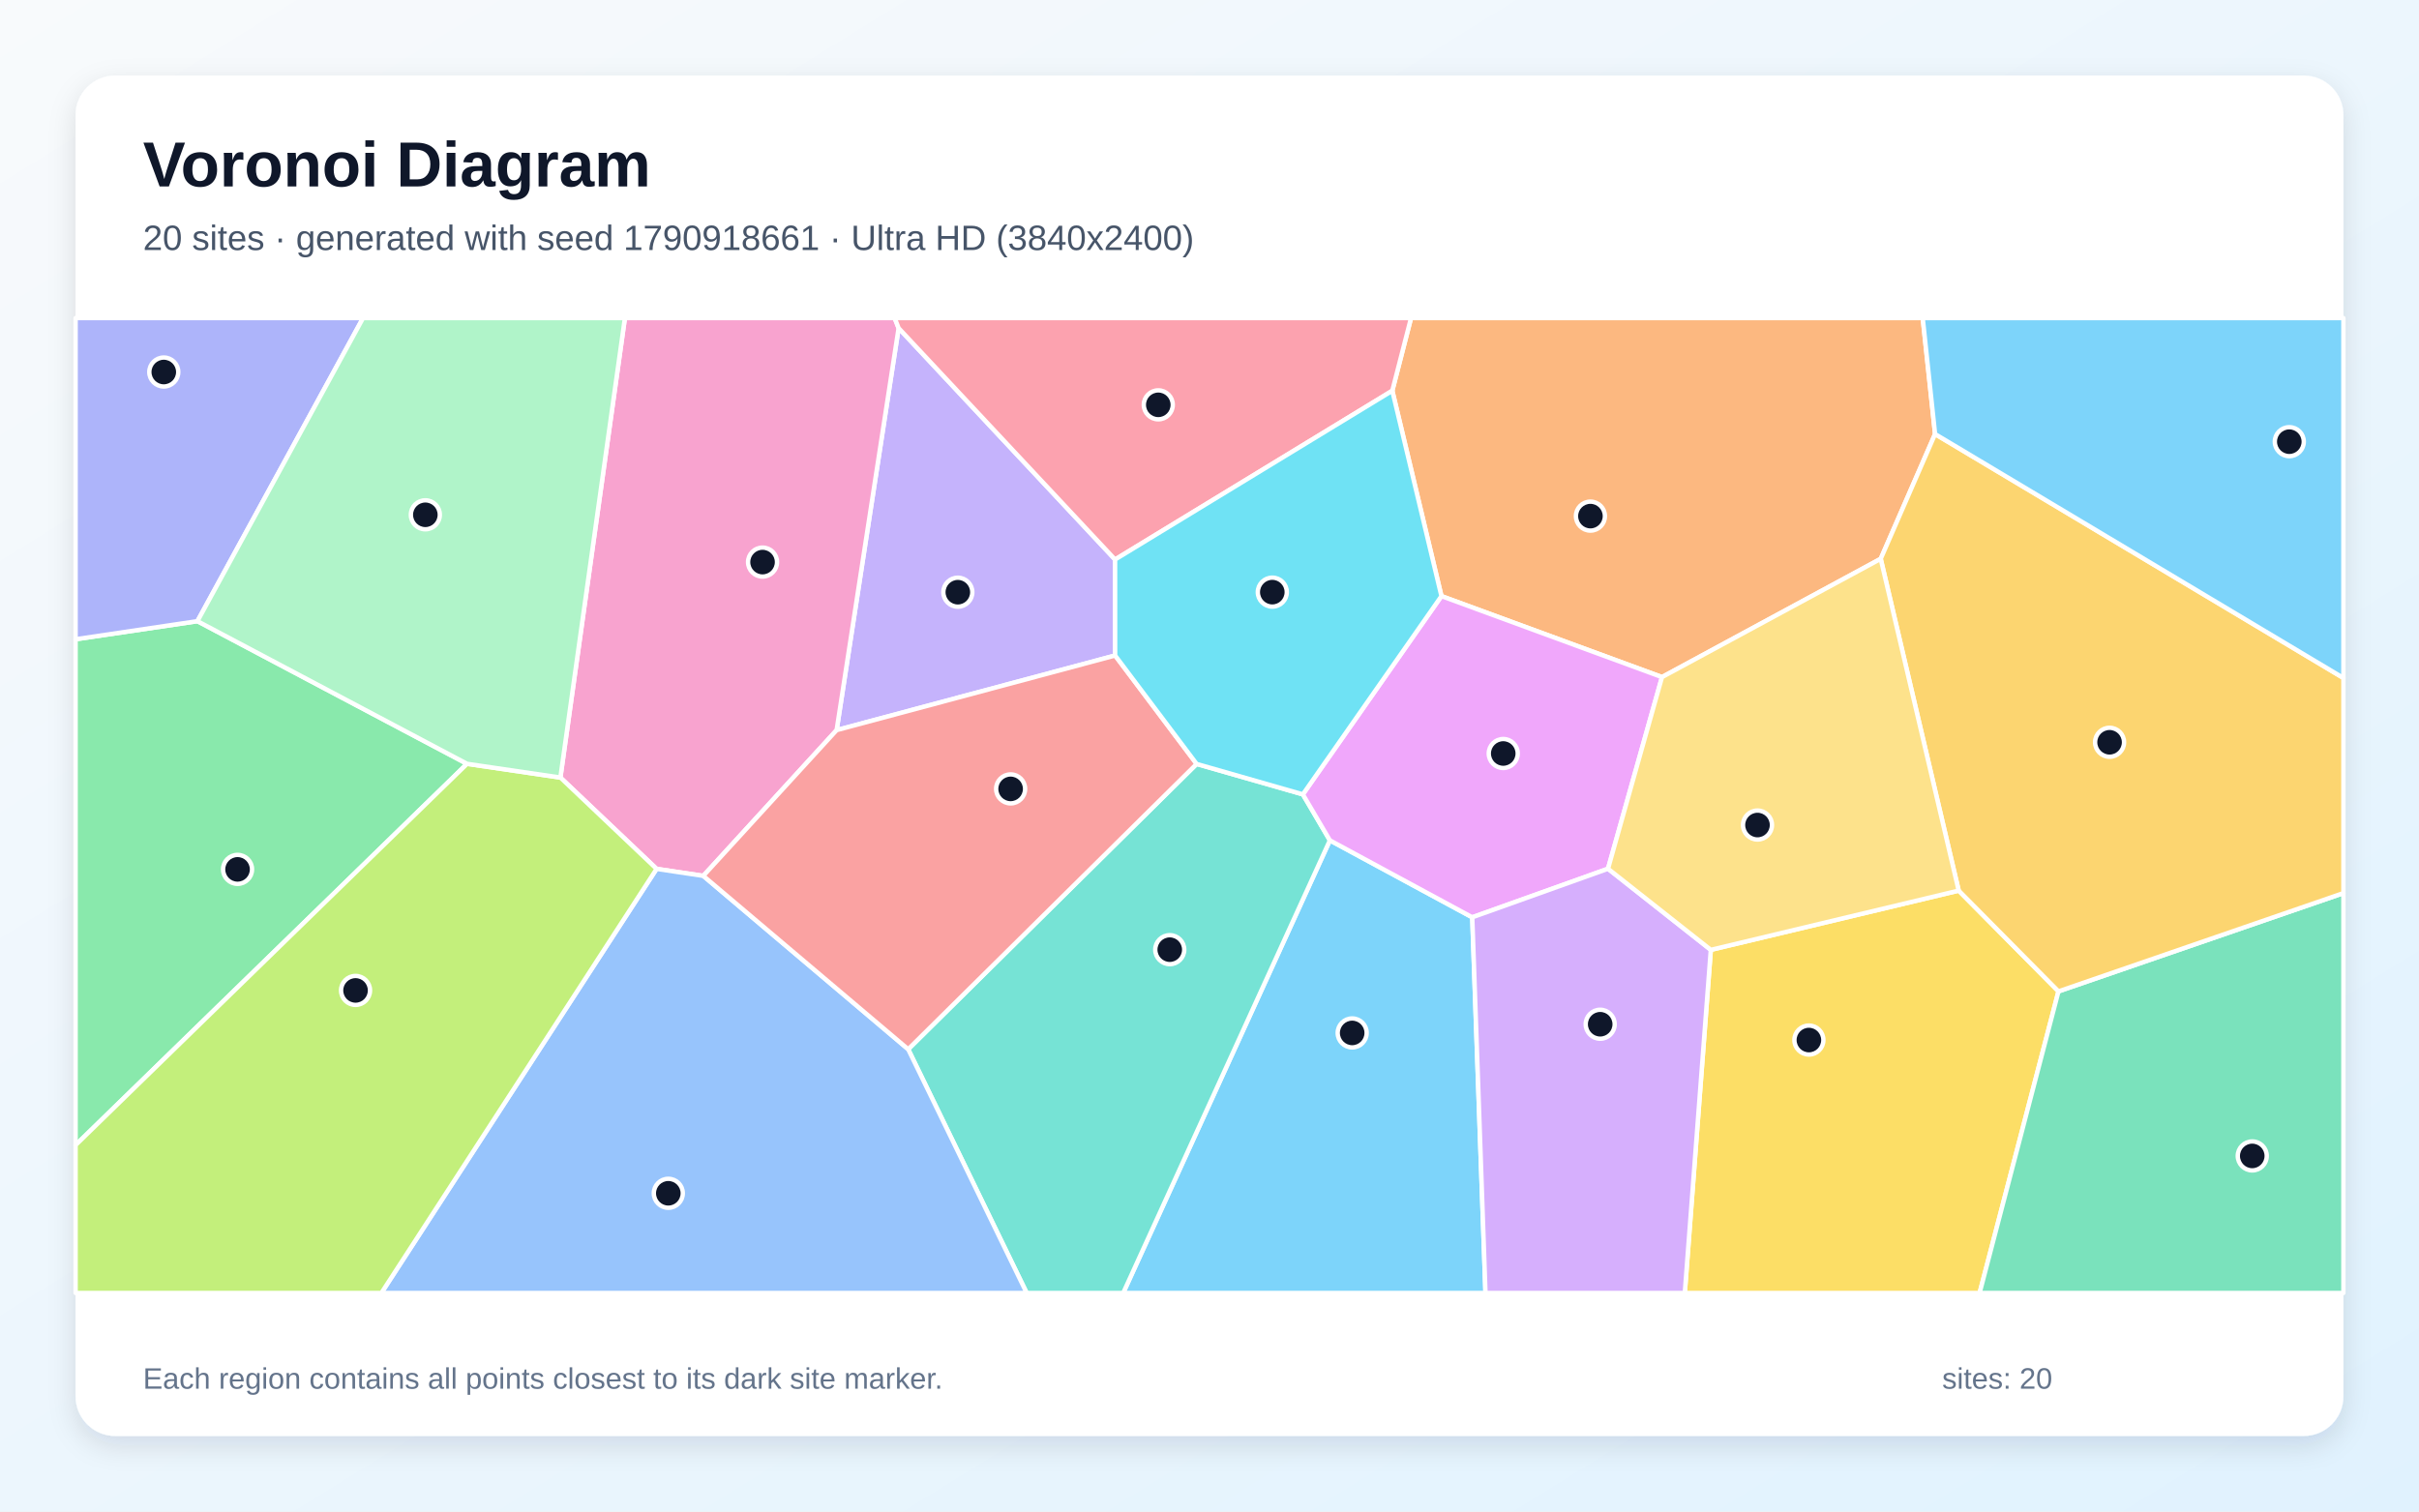
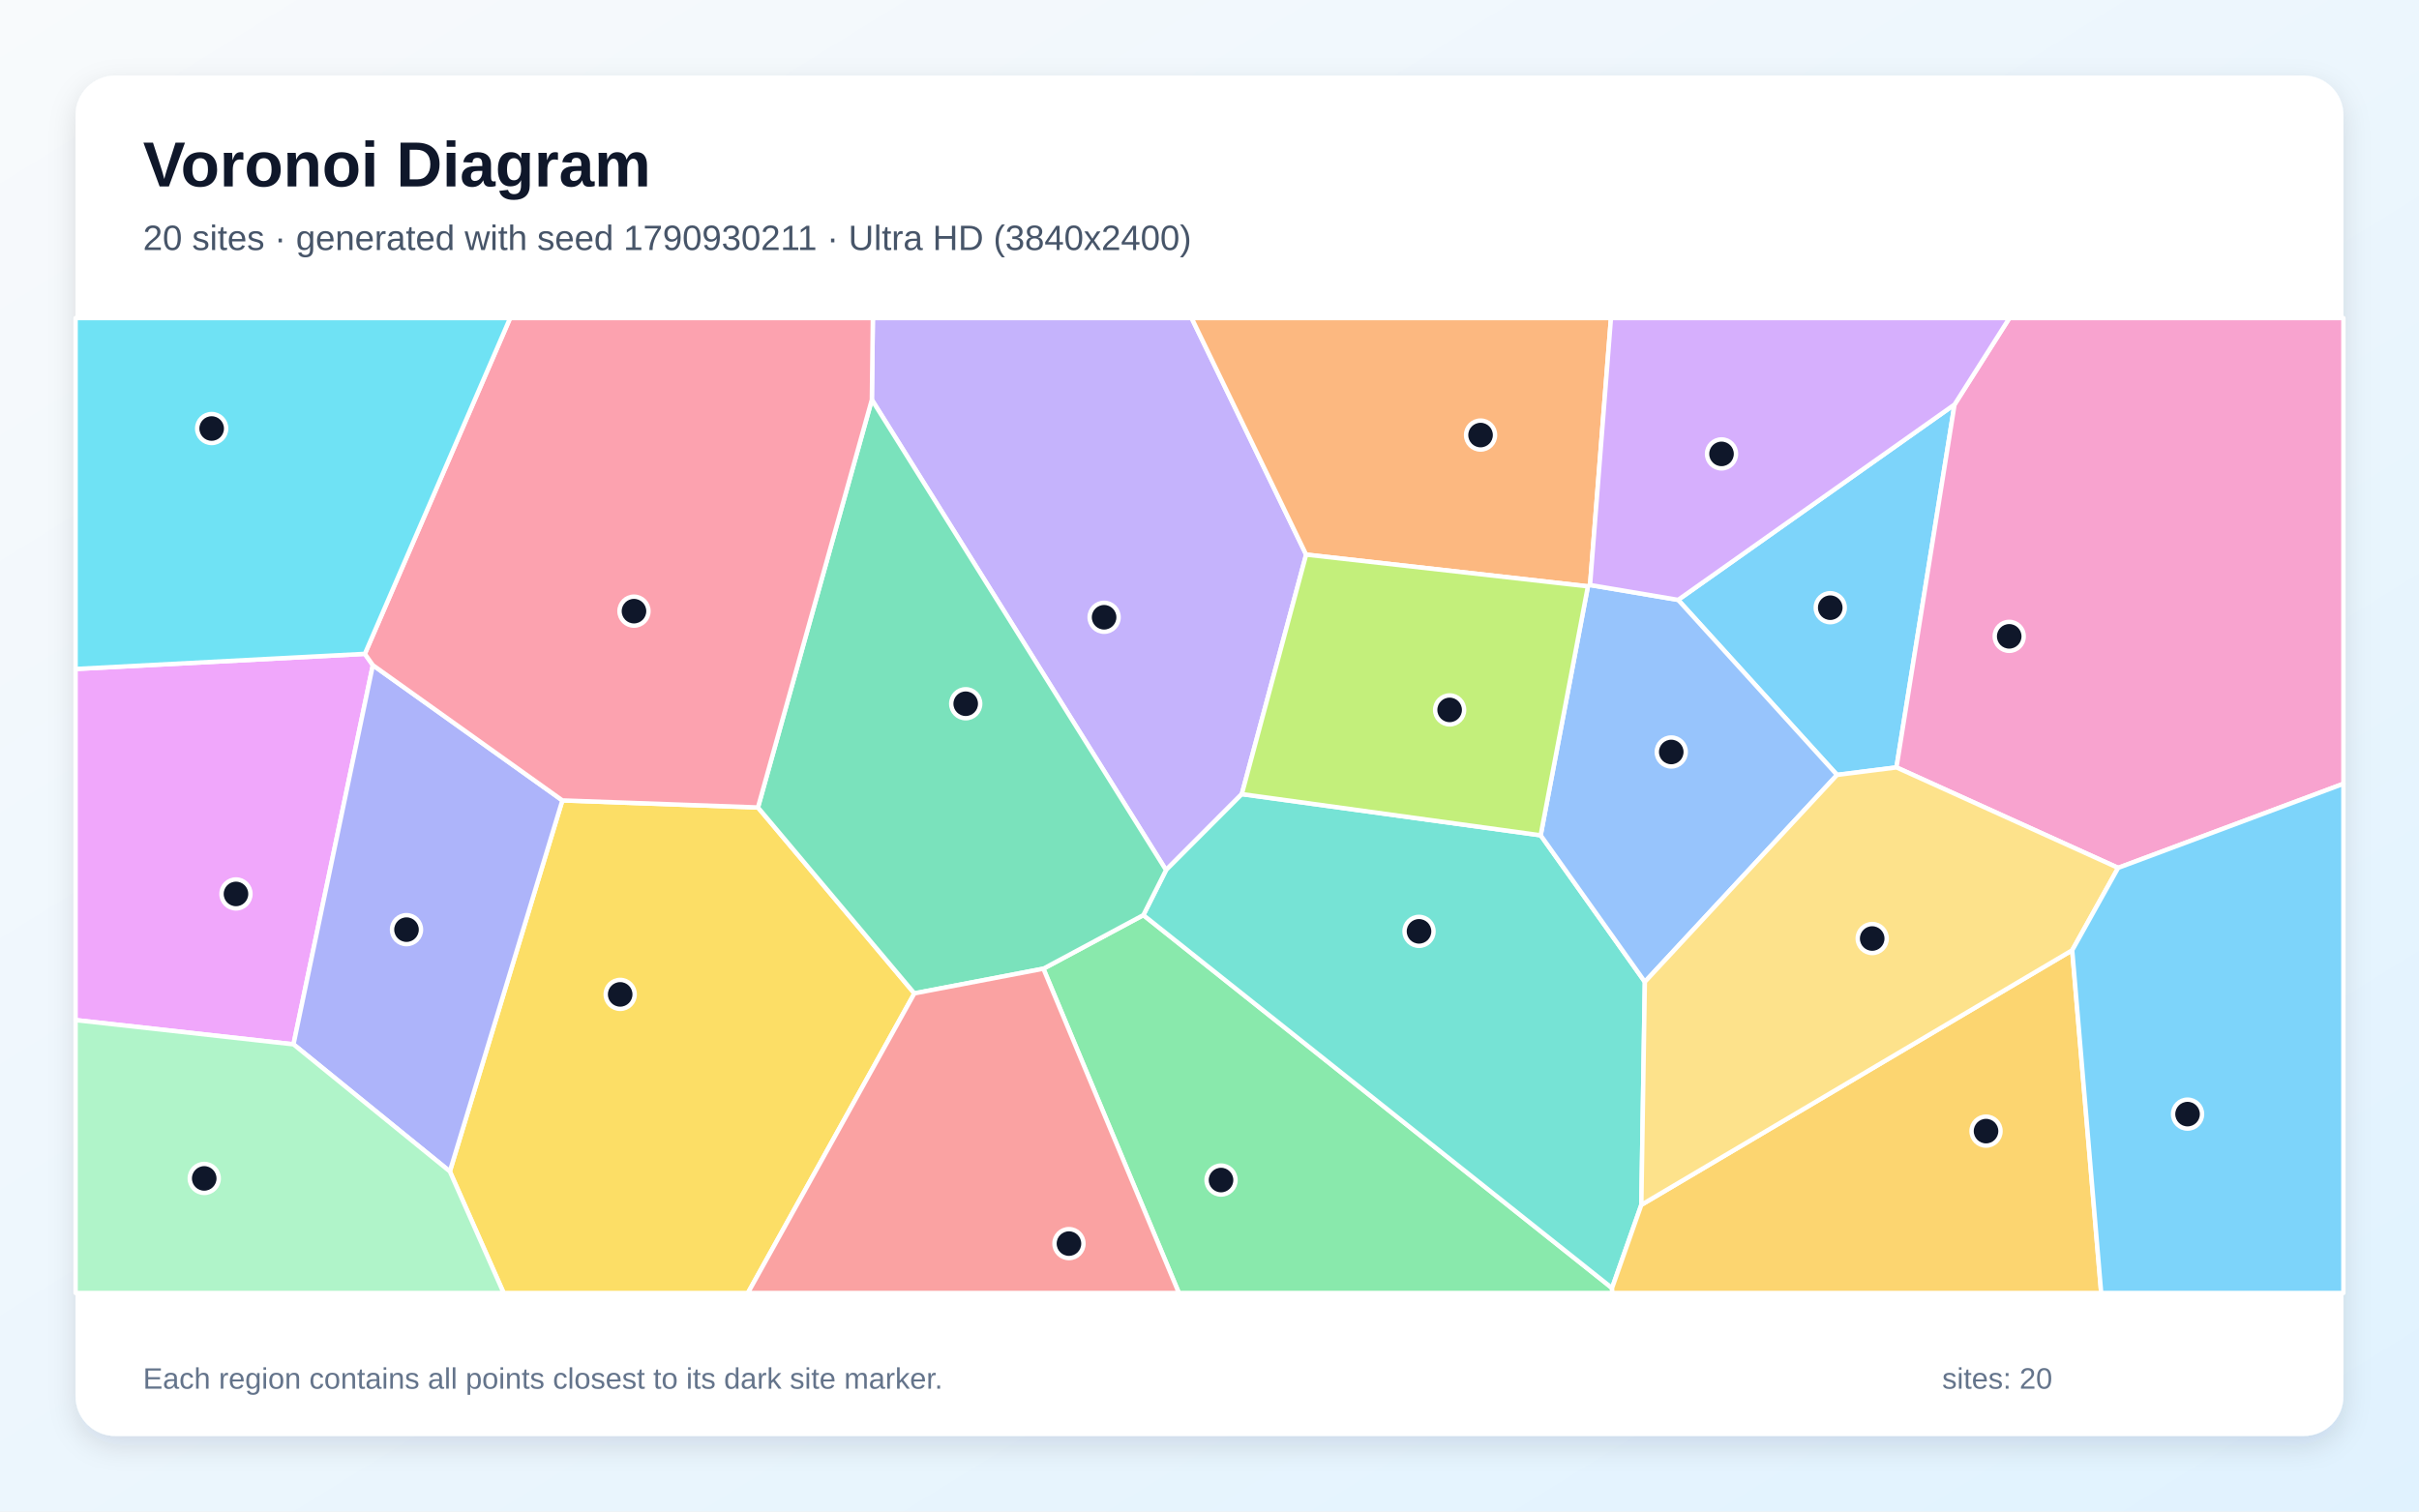
<svg xmlns="http://www.w3.org/2000/svg" width="3840" height="2400" viewBox="0 0 3840 2400" role="img" aria-labelledby="title description">
  <defs>
    <linearGradient id="background" x1="0" y1="0" x2="1" y2="1">
      <stop stop-color="#F8FAFC" />
      <stop offset="1" stop-color="#E0F2FE" />
    </linearGradient>
    <filter id="shadow" x="-5%" y="-5%" width="110%" height="110%">
      <feDropShadow dx="0" dy="15" stdDeviation="22" flood-color="#0F172A" flood-opacity=".12" />
    </filter>
  </defs>
  <rect width="3840" height="2400" fill="url(#background)" />
  <rect x="120" y="120" width="3600" height="2160" rx="63" fill="#FFFFFF" filter="url(#shadow)" />
  <g font-family="Arial, sans-serif">
    <text x="227" y="296" font-size="101" font-weight="700" fill="#0F172A">Voronoi Diagram</text>
-     <text x="227" y="397" font-size="56" fill="#475569">20 sites · generated with seed 1790918661 · Ultra HD (3840x2400)</text>
+     <text x="227" y="397" font-size="56" fill="#475569">20 sites · generated with seed 1790930211 · Ultra HD (3840x2400)</text>
  </g>
  <g stroke="#FFFFFF" stroke-width="7" stroke-linejoin="round">
-     <polygon points="2111.1,1334.3 2337.1,1456.5 2358.1,2053.0 1783.0,2053.0" fill="#38BDF8" fill-opacity="0.65" />
-     <polygon points="1770.1,888.4 1770.2,1040.8 1328.1,1159.3 1426.5,521.0" fill="#A78BFA" fill-opacity="0.65" />
-     <polygon points="1116.4,1390.7 1042.3,1379.6 889.6,1234.6 992.0,505.0 1420.2,505.0 1426.5,521.0 1328.1,1159.3" fill="#F472B6" fill-opacity="0.65" />
-     <polygon points="3071.8,689.2 2985.5,887.3 2638.3,1075.1 2288.2,946.5 2210.2,620.4 2239.9,505.0 3052.2,505.0" fill="#FB923C" fill-opacity="0.65" />
-     <polygon points="2715.8,1508.2 3109.3,1414.1 3267.7,1574.1 3142.5,2053.0 2674.5,2053.0" fill="#FACC15" fill-opacity="0.65" />
-     <polygon points="741.4,1212.8 120.0,1818.2 120.0,1015.0 313.4,986.3" fill="#4ADE80" fill-opacity="0.65" />
-     <polygon points="1441.7,1666.0 1899.6,1213.0 2068.2,1261.3 2111.1,1334.3 1783.0,2053.0 1629.8,2053.0" fill="#2DD4BF" fill-opacity="0.65" />
-     <polygon points="1042.3,1379.6 1116.4,1390.7 1441.7,1666.0 1629.8,2053.0 605.4,2053.0" fill="#60A5FA" fill-opacity="0.65" />
-     <polygon points="2552.6,1379.4 2337.1,1456.5 2111.1,1334.3 2068.2,1261.3 2288.2,946.5 2638.3,1075.1" fill="#E879F9" fill-opacity="0.65" />
-     <polygon points="3267.7,1574.1 3720.0,1418.1 3720.0,2053.0 3142.5,2053.0" fill="#34D399" fill-opacity="0.65" />
-     <polygon points="1899.6,1213.0 1441.7,1666.0 1116.4,1390.7 1328.1,1159.3 1770.2,1040.8" fill="#F87171" fill-opacity="0.65" />
-     <polygon points="313.4,986.3 120.0,1015.0 120.0,505.0 576.3,505.0" fill="#818CF8" fill-opacity="0.65" />
-     <polygon points="3267.7,1574.1 3109.3,1414.1 2985.5,887.3 3071.8,689.2 3720.0,1076.5 3720.0,1418.1" fill="#FBBF24" fill-opacity="0.65" />
-     <polygon points="120.0,1818.2 741.4,1212.8 889.6,1234.6 1042.3,1379.6 605.4,2053.0 120.0,2053.0" fill="#A3E635" fill-opacity="0.65" />
-     <polygon points="2337.1,1456.5 2552.6,1379.4 2715.8,1508.2 2674.5,2053.0 2358.1,2053.0" fill="#C084FC" fill-opacity="0.65" />
-     <polygon points="2210.2,620.4 1770.1,888.4 1426.5,521.0 1420.2,505.0 2239.9,505.0" fill="#FB7185" fill-opacity="0.65" />
-     <polygon points="2210.2,620.4 2288.2,946.5 2068.2,1261.3 1899.6,1213.0 1770.2,1040.8 1770.1,888.4" fill="#22D3EE" fill-opacity="0.65" />
-     <polygon points="741.4,1212.8 313.4,986.3 576.3,505.0 992.0,505.0 889.6,1234.6" fill="#86EFAC" fill-opacity="0.65" />
-     <polygon points="3109.3,1414.1 2715.8,1508.2 2552.6,1379.4 2638.3,1075.1 2985.5,887.3" fill="#FCD34D" fill-opacity="0.65" />
-     <polygon points="3071.8,689.2 3052.2,505.0 3720.0,505.0 3720.0,1076.5" fill="#38BDF8" fill-opacity="0.65" />
+     <polygon points="2916.2,1230.4 2663.9,952.5 3102.7,642.3 3010.5,1218.5" fill="#38BDF8" fill-opacity="0.65" />
+     <polygon points="1971.3,1260.9 1851.0,1381.5 1384.0,634.7 1385.6,505.0 1891.6,505.0 2073.4,880.6" fill="#A78BFA" fill-opacity="0.65" />
+     <polygon points="3362.4,1378.0 3010.5,1218.5 3102.7,642.3 3189.8,505.0 3720.0,505.0 3720.0,1244.5" fill="#F472B6" fill-opacity="0.65" />
+     <polygon points="2524.1,928.9 2520.7,931.0 2073.4,880.6 1891.6,505.0 2557.3,505.0" fill="#FB923C" fill-opacity="0.65" />
+     <polygon points="714.1,1860.0 892.7,1270.9 1203.2,1282.1 1451.5,1577.3 1187.2,2053.0 799.5,2053.0" fill="#FACC15" fill-opacity="0.65" />
+     <polygon points="1656.3,1538.1 1815.0,1453.0 2559.0,2045.2 2559.4,2053.0 1871.4,2053.0" fill="#4ADE80" fill-opacity="0.65" />
+     <polygon points="2605.5,1913.1 2559.0,2045.2 1815.0,1453.0 1851.0,1381.5 1971.3,1260.9 2445.7,1326.3 2611.1,1559.0" fill="#2DD4BF" fill-opacity="0.65" />
+     <polygon points="2611.1,1559.0 2445.7,1326.3 2520.7,931.0 2524.1,928.9 2663.9,952.5 2916.2,1230.4" fill="#60A5FA" fill-opacity="0.65" />
+     <polygon points="120.0,1619.7 120.0,1062.2 579.2,1038.2 591.9,1056.2 465.9,1658.2" fill="#E879F9" fill-opacity="0.65" />
+     <polygon points="1815.0,1453.0 1656.3,1538.1 1451.5,1577.3 1203.2,1282.1 1384.0,634.7 1851.0,1381.5" fill="#34D399" fill-opacity="0.65" />
+     <polygon points="1451.5,1577.3 1656.3,1538.1 1871.4,2053.0 1187.2,2053.0" fill="#F87171" fill-opacity="0.65" />
+     <polygon points="465.9,1658.2 591.9,1056.2 892.7,1270.9 714.1,1860.0" fill="#818CF8" fill-opacity="0.65" />
+     <polygon points="2559.0,2045.2 2605.5,1913.1 3289.5,1508.8 3335.5,2053.0 2559.4,2053.0" fill="#FBBF24" fill-opacity="0.65" />
+     <polygon points="2445.7,1326.3 1971.3,1260.9 2073.4,880.6 2520.7,931.0" fill="#A3E635" fill-opacity="0.65" />
+     <polygon points="2524.1,928.9 2557.3,505.0 3189.8,505.0 3102.7,642.3 2663.9,952.5" fill="#C084FC" fill-opacity="0.65" />
+     <polygon points="1203.2,1282.1 892.7,1270.9 591.9,1056.2 579.2,1038.2 809.8,505.0 1385.6,505.0 1384.0,634.7" fill="#FB7185" fill-opacity="0.65" />
+     <polygon points="579.2,1038.2 120.0,1062.2 120.0,505.0 809.8,505.0" fill="#22D3EE" fill-opacity="0.65" />
+     <polygon points="120.0,1619.7 465.9,1658.2 714.1,1860.0 799.5,2053.0 120.0,2053.0" fill="#86EFAC" fill-opacity="0.65" />
+     <polygon points="3289.5,1508.8 2605.5,1913.1 2611.1,1559.0 2916.2,1230.4 3010.5,1218.5 3362.4,1378.0" fill="#FCD34D" fill-opacity="0.65" />
+     <polygon points="3289.5,1508.8 3362.4,1378.0 3720.0,1244.5 3720.0,2053.0 3335.5,2053.0" fill="#38BDF8" fill-opacity="0.65" />
  </g>
  <g>
-     <circle cx="2146.5" cy="1640.1" r="23" fill="#0F172A" stroke="#FFFFFF" stroke-width="7" />
-     <circle cx="1520.5" cy="940.3" r="23" fill="#0F172A" stroke="#FFFFFF" stroke-width="7" />
-     <circle cx="1210.5" cy="892.5" r="23" fill="#0F172A" stroke="#FFFFFF" stroke-width="7" />
-     <circle cx="2524.7" cy="819.5" r="23" fill="#0F172A" stroke="#FFFFFF" stroke-width="7" />
-     <circle cx="2871.5" cy="1651.4" r="23" fill="#0F172A" stroke="#FFFFFF" stroke-width="7" />
-     <circle cx="377.1" cy="1380.4" r="23" fill="#0F172A" stroke="#FFFFFF" stroke-width="7" />
-     <circle cx="1856.9" cy="1507.9" r="23" fill="#0F172A" stroke="#FFFFFF" stroke-width="7" />
-     <circle cx="1060.9" cy="1894.7" r="23" fill="#0F172A" stroke="#FFFFFF" stroke-width="7" />
-     <circle cx="2386.3" cy="1196.4" r="23" fill="#0F172A" stroke="#FFFFFF" stroke-width="7" />
-     <circle cx="3575.3" cy="1835.4" r="23" fill="#0F172A" stroke="#FFFFFF" stroke-width="7" />
-     <circle cx="1604.3" cy="1252.6" r="23" fill="#0F172A" stroke="#FFFFFF" stroke-width="7" />
-     <circle cx="260.0" cy="590.7" r="23" fill="#0F172A" stroke="#FFFFFF" stroke-width="7" />
-     <circle cx="3348.8" cy="1178.6" r="23" fill="#0F172A" stroke="#FFFFFF" stroke-width="7" />
-     <circle cx="564.4" cy="1572.6" r="23" fill="#0F172A" stroke="#FFFFFF" stroke-width="7" />
-     <circle cx="2540.2" cy="1626.3" r="23" fill="#0F172A" stroke="#FFFFFF" stroke-width="7" />
-     <circle cx="1838.7" cy="642.8" r="23" fill="#0F172A" stroke="#FFFFFF" stroke-width="7" />
-     <circle cx="2019.7" cy="940.2" r="23" fill="#0F172A" stroke="#FFFFFF" stroke-width="7" />
-     <circle cx="675.2" cy="817.4" r="23" fill="#0F172A" stroke="#FFFFFF" stroke-width="7" />
-     <circle cx="2789.9" cy="1310.0" r="23" fill="#0F172A" stroke="#FFFFFF" stroke-width="7" />
-     <circle cx="3634.1" cy="701.3" r="23" fill="#0F172A" stroke="#FFFFFF" stroke-width="7" />
+     <circle cx="2905.4" cy="964.9" r="23" fill="#0F172A" stroke="#FFFFFF" stroke-width="7" />
+     <circle cx="1752.7" cy="980.1" r="23" fill="#0F172A" stroke="#FFFFFF" stroke-width="7" />
+     <circle cx="3189.5" cy="1010.4" r="23" fill="#0F172A" stroke="#FFFFFF" stroke-width="7" />
+     <circle cx="2350.3" cy="690.8" r="23" fill="#0F172A" stroke="#FFFFFF" stroke-width="7" />
+     <circle cx="984.5" cy="1578.9" r="23" fill="#0F172A" stroke="#FFFFFF" stroke-width="7" />
+     <circle cx="1938.3" cy="1873.7" r="23" fill="#0F172A" stroke="#FFFFFF" stroke-width="7" />
+     <circle cx="2252.6" cy="1478.8" r="23" fill="#0F172A" stroke="#FFFFFF" stroke-width="7" />
+     <circle cx="2653.0" cy="1194.0" r="23" fill="#0F172A" stroke="#FFFFFF" stroke-width="7" />
+     <circle cx="374.6" cy="1419.4" r="23" fill="#0F172A" stroke="#FFFFFF" stroke-width="7" />
+     <circle cx="1533.0" cy="1117.4" r="23" fill="#0F172A" stroke="#FFFFFF" stroke-width="7" />
+     <circle cx="1696.9" cy="1974.6" r="23" fill="#0F172A" stroke="#FFFFFF" stroke-width="7" />
+     <circle cx="645.3" cy="1476.1" r="23" fill="#0F172A" stroke="#FFFFFF" stroke-width="7" />
+     <circle cx="3152.7" cy="1796.0" r="23" fill="#0F172A" stroke="#FFFFFF" stroke-width="7" />
+     <circle cx="2301.2" cy="1127.2" r="23" fill="#0F172A" stroke="#FFFFFF" stroke-width="7" />
+     <circle cx="2732.8" cy="720.7" r="23" fill="#0F172A" stroke="#FFFFFF" stroke-width="7" />
+     <circle cx="1006.4" cy="970.4" r="23" fill="#0F172A" stroke="#FFFFFF" stroke-width="7" />
+     <circle cx="336.0" cy="680.4" r="23" fill="#0F172A" stroke="#FFFFFF" stroke-width="7" />
+     <circle cx="324.2" cy="1871.1" r="23" fill="#0F172A" stroke="#FFFFFF" stroke-width="7" />
+     <circle cx="2972.0" cy="1490.2" r="23" fill="#0F172A" stroke="#FFFFFF" stroke-width="7" />
+     <circle cx="3472.6" cy="1769.0" r="23" fill="#0F172A" stroke="#FFFFFF" stroke-width="7" />
  </g>
  <g font-family="Arial, sans-serif" font-size="47" fill="#64748B">
    <text x="227" y="2205">Each region contains all points closest to its dark site marker.</text>
    <text x="3083" y="2205">sites: 20</text>
  </g>
</svg>
